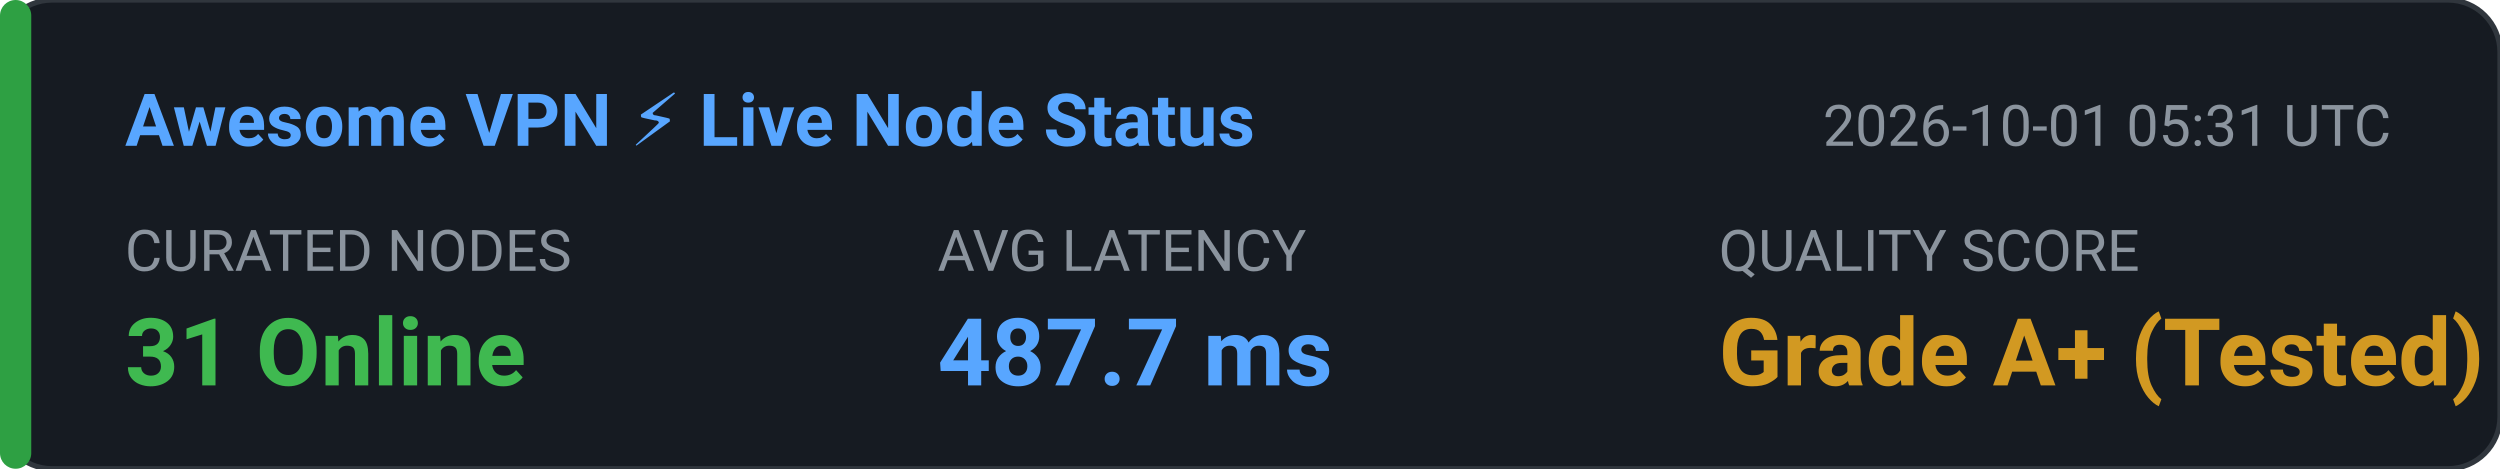
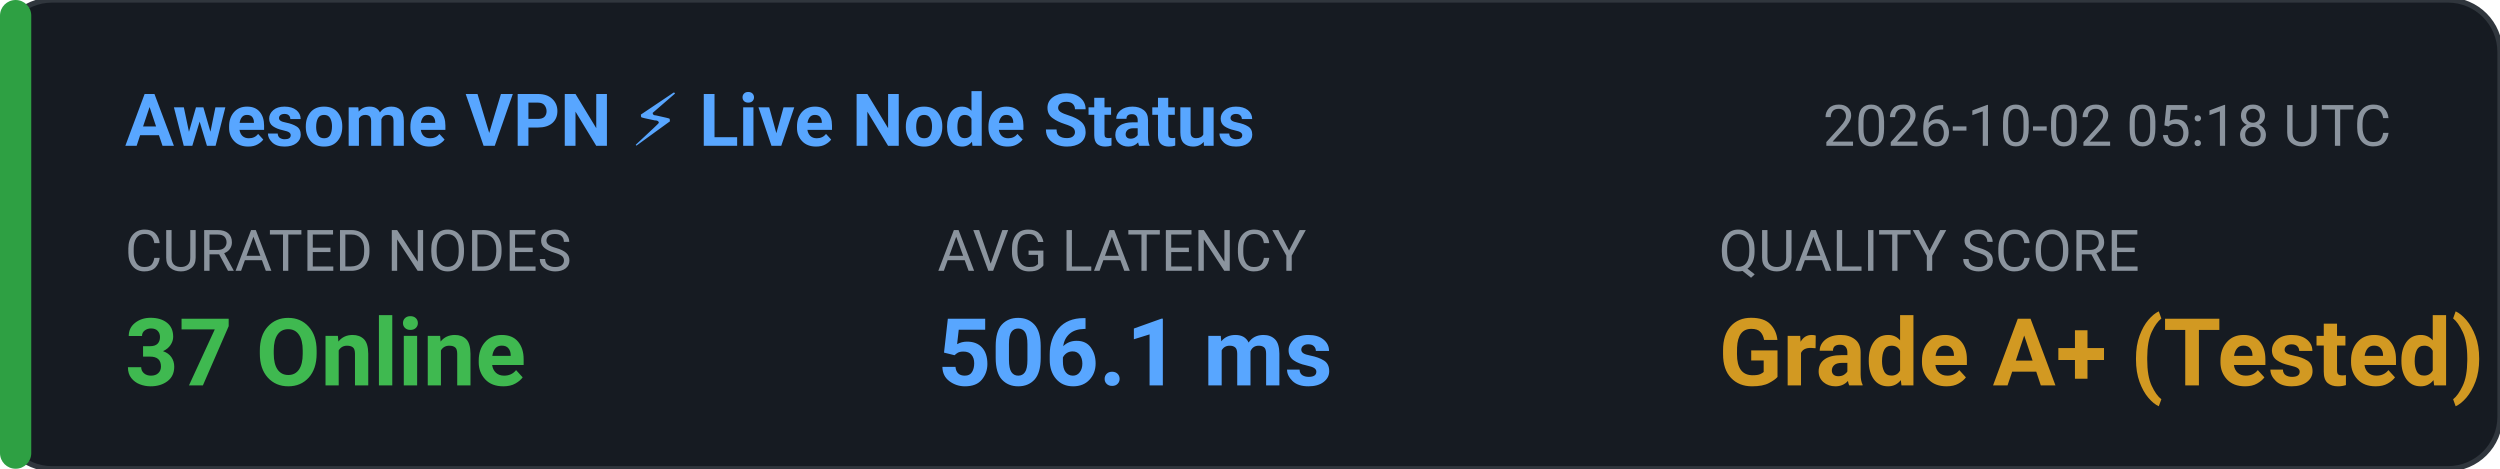
<svg xmlns="http://www.w3.org/2000/svg" width="480" height="90" viewBox="0 0 480 90" fill="none">
  <rect width="480" height="90" rx="10" fill="#161B22" stroke="#30363D" stroke-width="1" />
  <rect x="0" y="0" width="6" height="90" rx="3" fill="#2EA043" />
  <text x="24" y="28" fill="#58A6FF" font-family="-apple-system,BlinkMacSystemFont,'Segoe UI',Roboto,sans-serif" font-size="14" font-weight="600">Awesome VPN ⚡ Live Node Status</text>
-   <text x="350" y="28" fill="#8B949E" font-family="-apple-system,BlinkMacSystemFont,'Segoe UI',Roboto,sans-serif" font-size="11">2026-10-01 05:31 UTC</text>
+   <text x="350" y="28" fill="#8B949E" font-family="-apple-system,BlinkMacSystemFont,'Segoe UI',Roboto,sans-serif" font-size="11">2026-10-02 05:18 UTC</text>
  <text x="24" y="52" fill="#8B949E" font-family="-apple-system,BlinkMacSystemFont,'Segoe UI',Roboto,sans-serif" font-size="11">CURATED NODES</text>
-   <text x="24" y="74" fill="#3FB950" font-family="-apple-system,BlinkMacSystemFont,'Segoe UI',Roboto,sans-serif" font-size="18" font-weight="bold">31 Online</text>
+   <text x="24" y="74" fill="#3FB950" font-family="-apple-system,BlinkMacSystemFont,'Segoe UI',Roboto,sans-serif" font-size="18" font-weight="bold">37 Online</text>
  <text x="180" y="52" fill="#8B949E" font-family="-apple-system,BlinkMacSystemFont,'Segoe UI',Roboto,sans-serif" font-size="11">AVG LATENCY</text>
-   <text x="180" y="74" fill="#58A6FF" font-family="-apple-system,BlinkMacSystemFont,'Segoe UI',Roboto,sans-serif" font-size="18" font-weight="bold">487.7 ms</text>
+   <text x="180" y="74" fill="#58A6FF" font-family="-apple-system,BlinkMacSystemFont,'Segoe UI',Roboto,sans-serif" font-size="18" font-weight="bold">506.1 ms</text>
  <text x="330" y="52" fill="#8B949E" font-family="-apple-system,BlinkMacSystemFont,'Segoe UI',Roboto,sans-serif" font-size="11">QUALITY SCORE</text>
  <text x="330" y="74" fill="#D29922" font-family="-apple-system,BlinkMacSystemFont,'Segoe UI',Roboto,sans-serif" font-size="18" font-weight="bold">Grade A+ (Tested)</text>
</svg>
